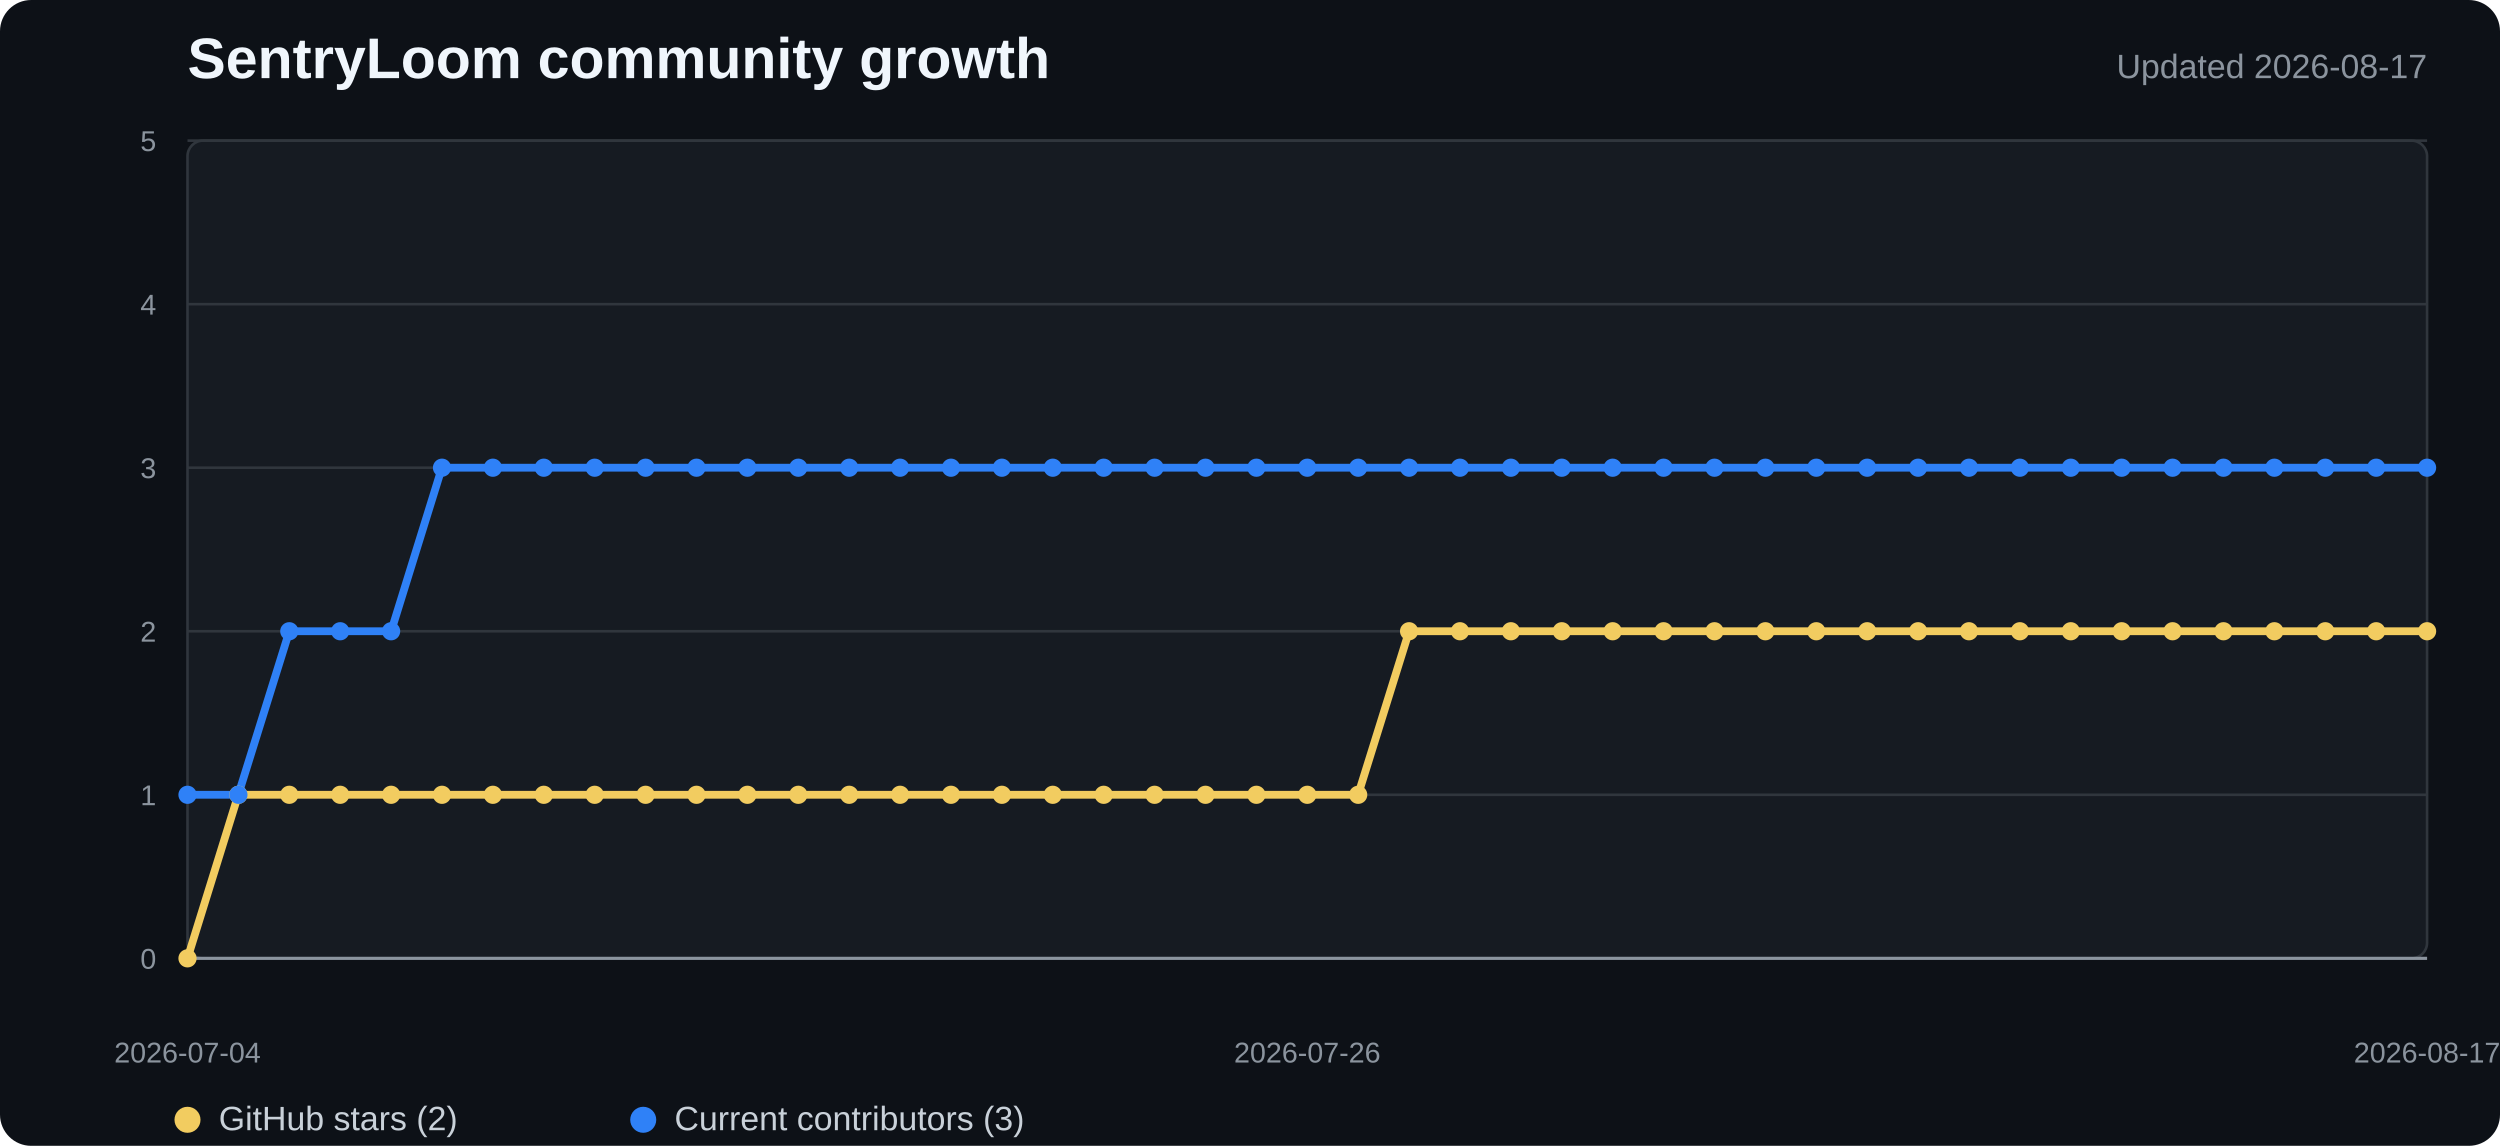
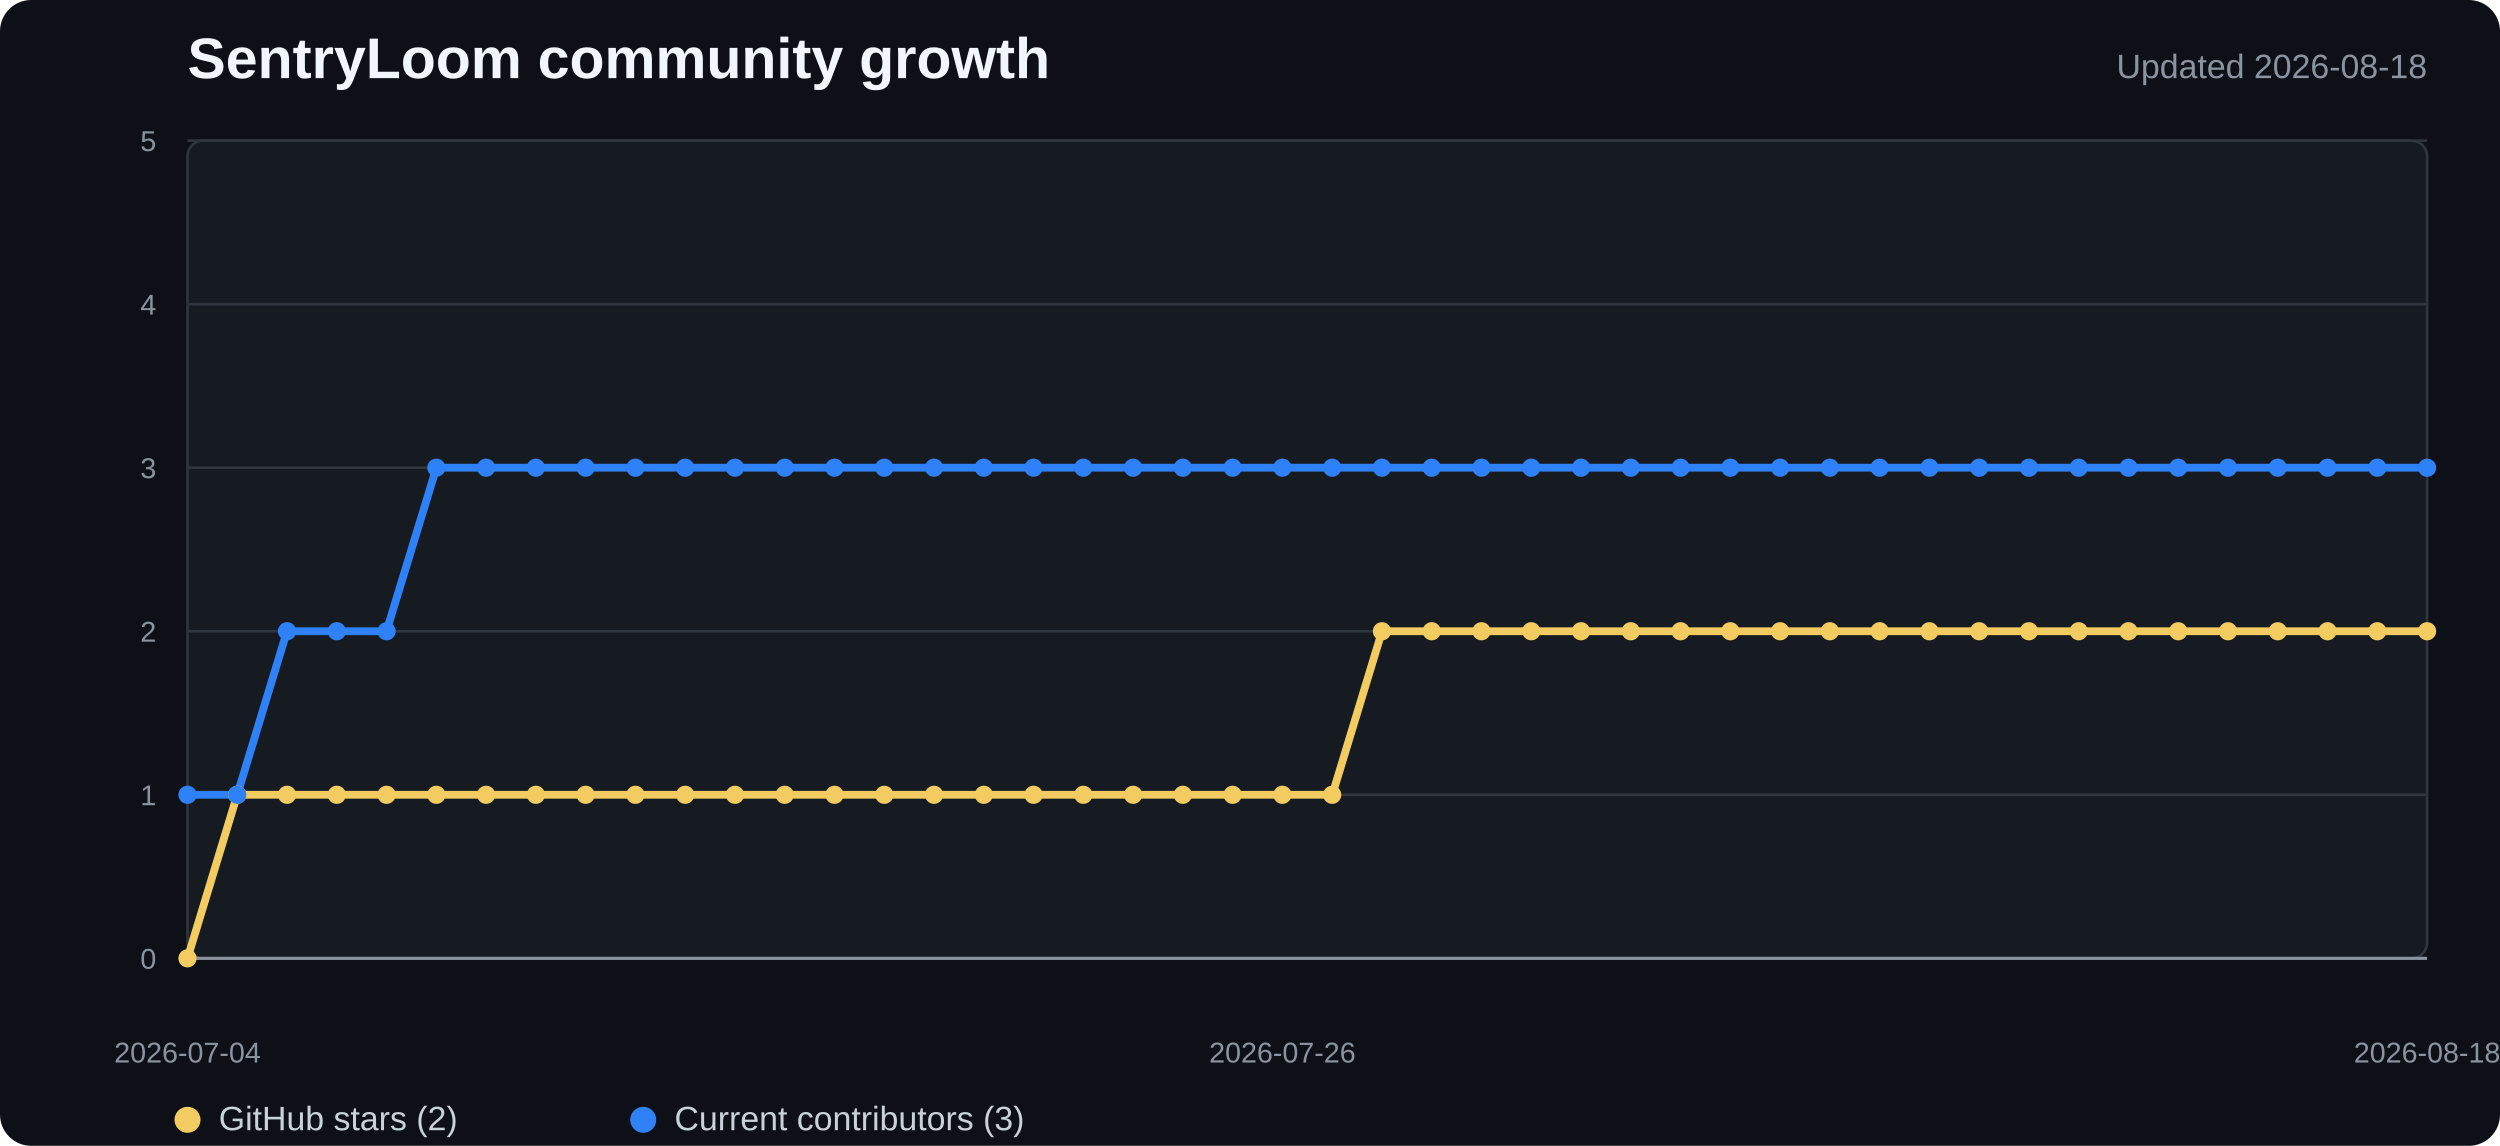
<svg xmlns="http://www.w3.org/2000/svg" width="960" height="440" viewBox="0 0 960 440" role="img" aria-labelledby="title desc">
  <style>
    .background{fill:#0d1117}.plot{fill:#161b22;stroke:#30363d}.grid{stroke:#30363d;stroke-width:1}.axis{stroke:#8b949e;stroke-width:1.2}
    .title{fill:#f0f6fc;font:700 22px "Segoe UI",Arial,sans-serif}.subtitle{fill:#8b949e;font:13px "Segoe UI",Arial,sans-serif}
    .tick{fill:#8b949e;font:11px "Segoe UI",Arial,sans-serif}.legend{fill:#c9d1d9;font:13px "Segoe UI",Arial,sans-serif}
    .stars{fill:none;stroke:#f2cc60;stroke-width:3;stroke-linejoin:round;stroke-linecap:round}
    .contributors{fill:none;stroke:#2f81f7;stroke-width:3;stroke-linejoin:round;stroke-linecap:round}
    .star-dot{fill:#f2cc60}.contributor-dot{fill:#2f81f7}
  </style>
  <rect width="100%" height="100%" rx="12" class="background" />
  <text x="72" y="30" class="title">SentryLoom community growth</text>
-   <text x="932" y="30" text-anchor="end" class="subtitle">Updated 2026-08-17</text>
+   <text x="932" y="30" text-anchor="end" class="subtitle">Updated 2026-08-18</text>
  <rect x="72" y="54" width="860" height="314" rx="6" class="plot" />
  <line x1="72" y1="368" x2="932" y2="368" class="grid" />
  <text x="60" y="372" text-anchor="end" class="tick">0</text>
  <line x1="72" y1="305.2" x2="932" y2="305.2" class="grid" />
  <text x="60" y="309.2" text-anchor="end" class="tick">1</text>
  <line x1="72" y1="242.4" x2="932" y2="242.4" class="grid" />
  <text x="60" y="246.4" text-anchor="end" class="tick">2</text>
  <line x1="72" y1="179.6" x2="932" y2="179.6" class="grid" />
  <text x="60" y="183.6" text-anchor="end" class="tick">3</text>
  <line x1="72" y1="116.8" x2="932" y2="116.8" class="grid" />
  <text x="60" y="120.8" text-anchor="end" class="tick">4</text>
  <line x1="72" y1="54" x2="932" y2="54" class="grid" />
  <text x="60" y="58" text-anchor="end" class="tick">5</text>
  <line x1="72" y1="368" x2="932" y2="368" class="axis" />
-   <polyline points="72.0,368.0 91.5,305.2 111.1,305.2 130.6,305.2 150.2,305.2 169.7,305.2 189.3,305.2 208.8,305.2 228.4,305.2 247.9,305.2 267.5,305.2 287.0,305.2 306.5,305.2 326.1,305.2 345.6,305.2 365.2,305.2 384.7,305.2 404.3,305.2 423.8,305.2 443.4,305.2 462.9,305.2 482.5,305.2 502.0,305.2 521.5,305.2 541.1,242.4 560.6,242.4 580.2,242.4 599.7,242.4 619.3,242.4 638.8,242.4 658.4,242.4 677.9,242.4 697.5,242.4 717.0,242.4 736.5,242.4 756.1,242.4 775.6,242.4 795.2,242.4 814.7,242.4 834.3,242.4 853.8,242.4 873.4,242.4 892.9,242.4 912.5,242.4 932.0,242.4" class="stars" />
-   <polyline points="72.0,305.2 91.5,305.2 111.1,242.4 130.6,242.4 150.2,242.4 169.7,179.6 189.3,179.6 208.8,179.6 228.4,179.6 247.9,179.6 267.5,179.6 287.0,179.6 306.5,179.6 326.1,179.6 345.6,179.6 365.2,179.6 384.7,179.6 404.3,179.6 423.8,179.6 443.4,179.6 462.9,179.6 482.5,179.6 502.0,179.6 521.5,179.6 541.1,179.6 560.6,179.6 580.2,179.6 599.7,179.6 619.3,179.6 638.8,179.6 658.4,179.6 677.9,179.6 697.5,179.6 717.0,179.6 736.5,179.6 756.1,179.6 775.6,179.6 795.2,179.6 814.7,179.6 834.3,179.6 853.8,179.6 873.4,179.6 892.9,179.6 912.5,179.6 932.0,179.6" class="contributors" />
+   <polyline points="72.0,368.0 91.1,305.2 110.2,305.2 129.3,305.2 148.4,305.2 167.6,305.2 186.7,305.2 205.8,305.2 224.9,305.2 244.0,305.2 263.1,305.2 282.2,305.2 301.3,305.2 320.4,305.2 339.6,305.2 358.7,305.2 377.8,305.2 396.9,305.2 416.0,305.2 435.1,305.2 454.2,305.2 473.3,305.2 492.4,305.2 511.6,305.2 530.7,242.4 549.8,242.4 568.9,242.4 588.0,242.4 607.1,242.4 626.2,242.4 645.3,242.4 664.4,242.4 683.6,242.4 702.7,242.4 721.8,242.4 740.9,242.4 760.0,242.4 779.1,242.4 798.2,242.4 817.3,242.4 836.4,242.4 855.6,242.4 874.7,242.4 893.8,242.4 912.9,242.4 932.0,242.4" class="stars" />
+   <polyline points="72.0,305.2 91.1,305.2 110.2,242.4 129.3,242.4 148.4,242.4 167.6,179.6 186.7,179.6 205.8,179.6 224.9,179.6 244.0,179.6 263.1,179.6 282.2,179.6 301.3,179.6 320.4,179.6 339.6,179.6 358.7,179.6 377.8,179.6 396.9,179.6 416.0,179.6 435.1,179.6 454.2,179.6 473.3,179.6 492.4,179.6 511.6,179.6 530.7,179.6 549.8,179.6 568.9,179.6 588.0,179.6 607.1,179.6 626.2,179.6 645.3,179.6 664.4,179.6 683.6,179.6 702.7,179.6 721.8,179.6 740.9,179.6 760.0,179.6 779.1,179.6 798.2,179.6 817.3,179.6 836.4,179.6 855.6,179.6 874.7,179.6 893.8,179.6 912.9,179.6 932.0,179.6" class="contributors" />
  <circle cx="72" cy="368" r="3.5" class="star-dot" />
-   <circle cx="91.545" cy="305.2" r="3.5" class="star-dot" />
-   <circle cx="111.091" cy="305.2" r="3.5" class="star-dot" />
-   <circle cx="130.636" cy="305.2" r="3.5" class="star-dot" />
-   <circle cx="150.182" cy="305.2" r="3.5" class="star-dot" />
-   <circle cx="169.727" cy="305.2" r="3.5" class="star-dot" />
-   <circle cx="189.273" cy="305.2" r="3.5" class="star-dot" />
-   <circle cx="208.818" cy="305.2" r="3.5" class="star-dot" />
-   <circle cx="228.364" cy="305.2" r="3.5" class="star-dot" />
-   <circle cx="247.909" cy="305.2" r="3.5" class="star-dot" />
-   <circle cx="267.455" cy="305.2" r="3.5" class="star-dot" />
-   <circle cx="287" cy="305.2" r="3.5" class="star-dot" />
-   <circle cx="306.545" cy="305.2" r="3.5" class="star-dot" />
-   <circle cx="326.091" cy="305.2" r="3.5" class="star-dot" />
-   <circle cx="345.636" cy="305.2" r="3.5" class="star-dot" />
-   <circle cx="365.182" cy="305.2" r="3.5" class="star-dot" />
-   <circle cx="384.727" cy="305.2" r="3.5" class="star-dot" />
-   <circle cx="404.273" cy="305.2" r="3.5" class="star-dot" />
-   <circle cx="423.818" cy="305.2" r="3.5" class="star-dot" />
-   <circle cx="443.364" cy="305.2" r="3.5" class="star-dot" />
-   <circle cx="462.909" cy="305.2" r="3.5" class="star-dot" />
-   <circle cx="482.455" cy="305.2" r="3.5" class="star-dot" />
-   <circle cx="502" cy="305.2" r="3.5" class="star-dot" />
-   <circle cx="521.545" cy="305.2" r="3.5" class="star-dot" />
-   <circle cx="541.091" cy="242.4" r="3.5" class="star-dot" />
-   <circle cx="560.636" cy="242.4" r="3.5" class="star-dot" />
-   <circle cx="580.182" cy="242.4" r="3.5" class="star-dot" />
-   <circle cx="599.727" cy="242.4" r="3.5" class="star-dot" />
-   <circle cx="619.273" cy="242.4" r="3.5" class="star-dot" />
-   <circle cx="638.818" cy="242.4" r="3.5" class="star-dot" />
-   <circle cx="658.364" cy="242.4" r="3.5" class="star-dot" />
-   <circle cx="677.909" cy="242.4" r="3.5" class="star-dot" />
-   <circle cx="697.455" cy="242.4" r="3.5" class="star-dot" />
-   <circle cx="717" cy="242.4" r="3.5" class="star-dot" />
-   <circle cx="736.545" cy="242.4" r="3.5" class="star-dot" />
-   <circle cx="756.091" cy="242.4" r="3.5" class="star-dot" />
-   <circle cx="775.636" cy="242.4" r="3.5" class="star-dot" />
-   <circle cx="795.182" cy="242.4" r="3.5" class="star-dot" />
-   <circle cx="814.727" cy="242.4" r="3.5" class="star-dot" />
-   <circle cx="834.273" cy="242.4" r="3.5" class="star-dot" />
-   <circle cx="853.818" cy="242.4" r="3.5" class="star-dot" />
-   <circle cx="873.364" cy="242.4" r="3.5" class="star-dot" />
-   <circle cx="892.909" cy="242.4" r="3.5" class="star-dot" />
-   <circle cx="912.455" cy="242.4" r="3.5" class="star-dot" />
+   <circle cx="91.111" cy="305.2" r="3.5" class="star-dot" />
+   <circle cx="110.222" cy="305.2" r="3.5" class="star-dot" />
+   <circle cx="129.333" cy="305.2" r="3.5" class="star-dot" />
+   <circle cx="148.444" cy="305.2" r="3.5" class="star-dot" />
+   <circle cx="167.556" cy="305.2" r="3.5" class="star-dot" />
+   <circle cx="186.667" cy="305.2" r="3.5" class="star-dot" />
+   <circle cx="205.778" cy="305.2" r="3.5" class="star-dot" />
+   <circle cx="224.889" cy="305.2" r="3.5" class="star-dot" />
+   <circle cx="244" cy="305.2" r="3.5" class="star-dot" />
+   <circle cx="263.111" cy="305.2" r="3.5" class="star-dot" />
+   <circle cx="282.222" cy="305.2" r="3.5" class="star-dot" />
+   <circle cx="301.333" cy="305.2" r="3.5" class="star-dot" />
+   <circle cx="320.444" cy="305.2" r="3.5" class="star-dot" />
+   <circle cx="339.556" cy="305.2" r="3.5" class="star-dot" />
+   <circle cx="358.667" cy="305.2" r="3.5" class="star-dot" />
+   <circle cx="377.778" cy="305.2" r="3.5" class="star-dot" />
+   <circle cx="396.889" cy="305.2" r="3.5" class="star-dot" />
+   <circle cx="416" cy="305.2" r="3.5" class="star-dot" />
+   <circle cx="435.111" cy="305.2" r="3.5" class="star-dot" />
+   <circle cx="454.222" cy="305.2" r="3.5" class="star-dot" />
+   <circle cx="473.333" cy="305.2" r="3.5" class="star-dot" />
+   <circle cx="492.444" cy="305.2" r="3.5" class="star-dot" />
+   <circle cx="511.556" cy="305.2" r="3.5" class="star-dot" />
+   <circle cx="530.667" cy="242.4" r="3.5" class="star-dot" />
+   <circle cx="549.778" cy="242.4" r="3.5" class="star-dot" />
+   <circle cx="568.889" cy="242.4" r="3.5" class="star-dot" />
+   <circle cx="588" cy="242.4" r="3.5" class="star-dot" />
+   <circle cx="607.111" cy="242.4" r="3.5" class="star-dot" />
+   <circle cx="626.222" cy="242.4" r="3.5" class="star-dot" />
+   <circle cx="645.333" cy="242.4" r="3.5" class="star-dot" />
+   <circle cx="664.444" cy="242.4" r="3.5" class="star-dot" />
+   <circle cx="683.556" cy="242.4" r="3.5" class="star-dot" />
+   <circle cx="702.667" cy="242.4" r="3.5" class="star-dot" />
+   <circle cx="721.778" cy="242.4" r="3.5" class="star-dot" />
+   <circle cx="740.889" cy="242.4" r="3.5" class="star-dot" />
+   <circle cx="760" cy="242.4" r="3.5" class="star-dot" />
+   <circle cx="779.111" cy="242.4" r="3.5" class="star-dot" />
+   <circle cx="798.222" cy="242.4" r="3.5" class="star-dot" />
+   <circle cx="817.333" cy="242.4" r="3.5" class="star-dot" />
+   <circle cx="836.444" cy="242.4" r="3.5" class="star-dot" />
+   <circle cx="855.556" cy="242.4" r="3.5" class="star-dot" />
+   <circle cx="874.667" cy="242.4" r="3.5" class="star-dot" />
+   <circle cx="893.778" cy="242.4" r="3.5" class="star-dot" />
+   <circle cx="912.889" cy="242.4" r="3.5" class="star-dot" />
  <circle cx="932" cy="242.4" r="3.5" class="star-dot" />
  <circle cx="72" cy="305.2" r="3.5" class="contributor-dot" />
-   <circle cx="91.545" cy="305.2" r="3.5" class="contributor-dot" />
-   <circle cx="111.091" cy="242.4" r="3.5" class="contributor-dot" />
-   <circle cx="130.636" cy="242.4" r="3.5" class="contributor-dot" />
-   <circle cx="150.182" cy="242.4" r="3.5" class="contributor-dot" />
-   <circle cx="169.727" cy="179.6" r="3.5" class="contributor-dot" />
-   <circle cx="189.273" cy="179.6" r="3.5" class="contributor-dot" />
-   <circle cx="208.818" cy="179.6" r="3.5" class="contributor-dot" />
-   <circle cx="228.364" cy="179.6" r="3.5" class="contributor-dot" />
-   <circle cx="247.909" cy="179.6" r="3.5" class="contributor-dot" />
-   <circle cx="267.455" cy="179.6" r="3.5" class="contributor-dot" />
-   <circle cx="287" cy="179.6" r="3.5" class="contributor-dot" />
-   <circle cx="306.545" cy="179.6" r="3.5" class="contributor-dot" />
-   <circle cx="326.091" cy="179.6" r="3.5" class="contributor-dot" />
-   <circle cx="345.636" cy="179.6" r="3.5" class="contributor-dot" />
-   <circle cx="365.182" cy="179.6" r="3.5" class="contributor-dot" />
-   <circle cx="384.727" cy="179.6" r="3.5" class="contributor-dot" />
-   <circle cx="404.273" cy="179.6" r="3.5" class="contributor-dot" />
-   <circle cx="423.818" cy="179.6" r="3.5" class="contributor-dot" />
-   <circle cx="443.364" cy="179.6" r="3.5" class="contributor-dot" />
-   <circle cx="462.909" cy="179.6" r="3.5" class="contributor-dot" />
-   <circle cx="482.455" cy="179.6" r="3.5" class="contributor-dot" />
-   <circle cx="502" cy="179.6" r="3.5" class="contributor-dot" />
-   <circle cx="521.545" cy="179.6" r="3.5" class="contributor-dot" />
-   <circle cx="541.091" cy="179.6" r="3.5" class="contributor-dot" />
-   <circle cx="560.636" cy="179.6" r="3.5" class="contributor-dot" />
-   <circle cx="580.182" cy="179.6" r="3.5" class="contributor-dot" />
-   <circle cx="599.727" cy="179.6" r="3.5" class="contributor-dot" />
-   <circle cx="619.273" cy="179.6" r="3.5" class="contributor-dot" />
-   <circle cx="638.818" cy="179.6" r="3.5" class="contributor-dot" />
-   <circle cx="658.364" cy="179.6" r="3.5" class="contributor-dot" />
-   <circle cx="677.909" cy="179.6" r="3.5" class="contributor-dot" />
-   <circle cx="697.455" cy="179.6" r="3.5" class="contributor-dot" />
-   <circle cx="717" cy="179.6" r="3.5" class="contributor-dot" />
-   <circle cx="736.545" cy="179.6" r="3.5" class="contributor-dot" />
-   <circle cx="756.091" cy="179.6" r="3.5" class="contributor-dot" />
-   <circle cx="775.636" cy="179.6" r="3.5" class="contributor-dot" />
-   <circle cx="795.182" cy="179.6" r="3.5" class="contributor-dot" />
-   <circle cx="814.727" cy="179.6" r="3.5" class="contributor-dot" />
-   <circle cx="834.273" cy="179.6" r="3.5" class="contributor-dot" />
-   <circle cx="853.818" cy="179.6" r="3.5" class="contributor-dot" />
-   <circle cx="873.364" cy="179.6" r="3.5" class="contributor-dot" />
-   <circle cx="892.909" cy="179.6" r="3.5" class="contributor-dot" />
-   <circle cx="912.455" cy="179.6" r="3.5" class="contributor-dot" />
+   <circle cx="91.111" cy="305.2" r="3.5" class="contributor-dot" />
+   <circle cx="110.222" cy="242.4" r="3.5" class="contributor-dot" />
+   <circle cx="129.333" cy="242.4" r="3.5" class="contributor-dot" />
+   <circle cx="148.444" cy="242.4" r="3.5" class="contributor-dot" />
+   <circle cx="167.556" cy="179.6" r="3.5" class="contributor-dot" />
+   <circle cx="186.667" cy="179.6" r="3.5" class="contributor-dot" />
+   <circle cx="205.778" cy="179.6" r="3.5" class="contributor-dot" />
+   <circle cx="224.889" cy="179.6" r="3.5" class="contributor-dot" />
+   <circle cx="244" cy="179.6" r="3.5" class="contributor-dot" />
+   <circle cx="263.111" cy="179.6" r="3.5" class="contributor-dot" />
+   <circle cx="282.222" cy="179.6" r="3.5" class="contributor-dot" />
+   <circle cx="301.333" cy="179.6" r="3.5" class="contributor-dot" />
+   <circle cx="320.444" cy="179.6" r="3.5" class="contributor-dot" />
+   <circle cx="339.556" cy="179.6" r="3.5" class="contributor-dot" />
+   <circle cx="358.667" cy="179.6" r="3.5" class="contributor-dot" />
+   <circle cx="377.778" cy="179.6" r="3.5" class="contributor-dot" />
+   <circle cx="396.889" cy="179.6" r="3.5" class="contributor-dot" />
+   <circle cx="416" cy="179.6" r="3.5" class="contributor-dot" />
+   <circle cx="435.111" cy="179.6" r="3.5" class="contributor-dot" />
+   <circle cx="454.222" cy="179.6" r="3.5" class="contributor-dot" />
+   <circle cx="473.333" cy="179.6" r="3.5" class="contributor-dot" />
+   <circle cx="492.444" cy="179.6" r="3.5" class="contributor-dot" />
+   <circle cx="511.556" cy="179.6" r="3.5" class="contributor-dot" />
+   <circle cx="530.667" cy="179.6" r="3.5" class="contributor-dot" />
+   <circle cx="549.778" cy="179.6" r="3.5" class="contributor-dot" />
+   <circle cx="568.889" cy="179.6" r="3.5" class="contributor-dot" />
+   <circle cx="588" cy="179.6" r="3.5" class="contributor-dot" />
+   <circle cx="607.111" cy="179.6" r="3.5" class="contributor-dot" />
+   <circle cx="626.222" cy="179.6" r="3.5" class="contributor-dot" />
+   <circle cx="645.333" cy="179.6" r="3.5" class="contributor-dot" />
+   <circle cx="664.444" cy="179.6" r="3.5" class="contributor-dot" />
+   <circle cx="683.556" cy="179.6" r="3.5" class="contributor-dot" />
+   <circle cx="702.667" cy="179.6" r="3.5" class="contributor-dot" />
+   <circle cx="721.778" cy="179.6" r="3.5" class="contributor-dot" />
+   <circle cx="740.889" cy="179.6" r="3.5" class="contributor-dot" />
+   <circle cx="760" cy="179.6" r="3.5" class="contributor-dot" />
+   <circle cx="779.111" cy="179.6" r="3.5" class="contributor-dot" />
+   <circle cx="798.222" cy="179.6" r="3.5" class="contributor-dot" />
+   <circle cx="817.333" cy="179.6" r="3.5" class="contributor-dot" />
+   <circle cx="836.444" cy="179.6" r="3.5" class="contributor-dot" />
+   <circle cx="855.556" cy="179.6" r="3.5" class="contributor-dot" />
+   <circle cx="874.667" cy="179.6" r="3.5" class="contributor-dot" />
+   <circle cx="893.778" cy="179.6" r="3.5" class="contributor-dot" />
+   <circle cx="912.889" cy="179.6" r="3.5" class="contributor-dot" />
  <circle cx="932" cy="179.6" r="3.5" class="contributor-dot" />
  <text x="72" y="408" text-anchor="middle" class="tick">2026-07-04</text>
-   <text x="502" y="408" text-anchor="middle" class="tick">2026-07-26</text>
-   <text x="932" y="408" text-anchor="middle" class="tick">2026-08-17</text>
+   <text x="492.444" y="408" text-anchor="middle" class="tick">2026-07-26</text>
+   <text x="932" y="408" text-anchor="middle" class="tick">2026-08-18</text>
  <circle cx="72" cy="430" r="5" class="star-dot" />
  <text x="84" y="434" class="legend">GitHub stars (2)</text>
  <circle cx="247" cy="430" r="5" class="contributor-dot" />
  <text x="259" y="434" class="legend">Current contributors (3)</text>
</svg>
